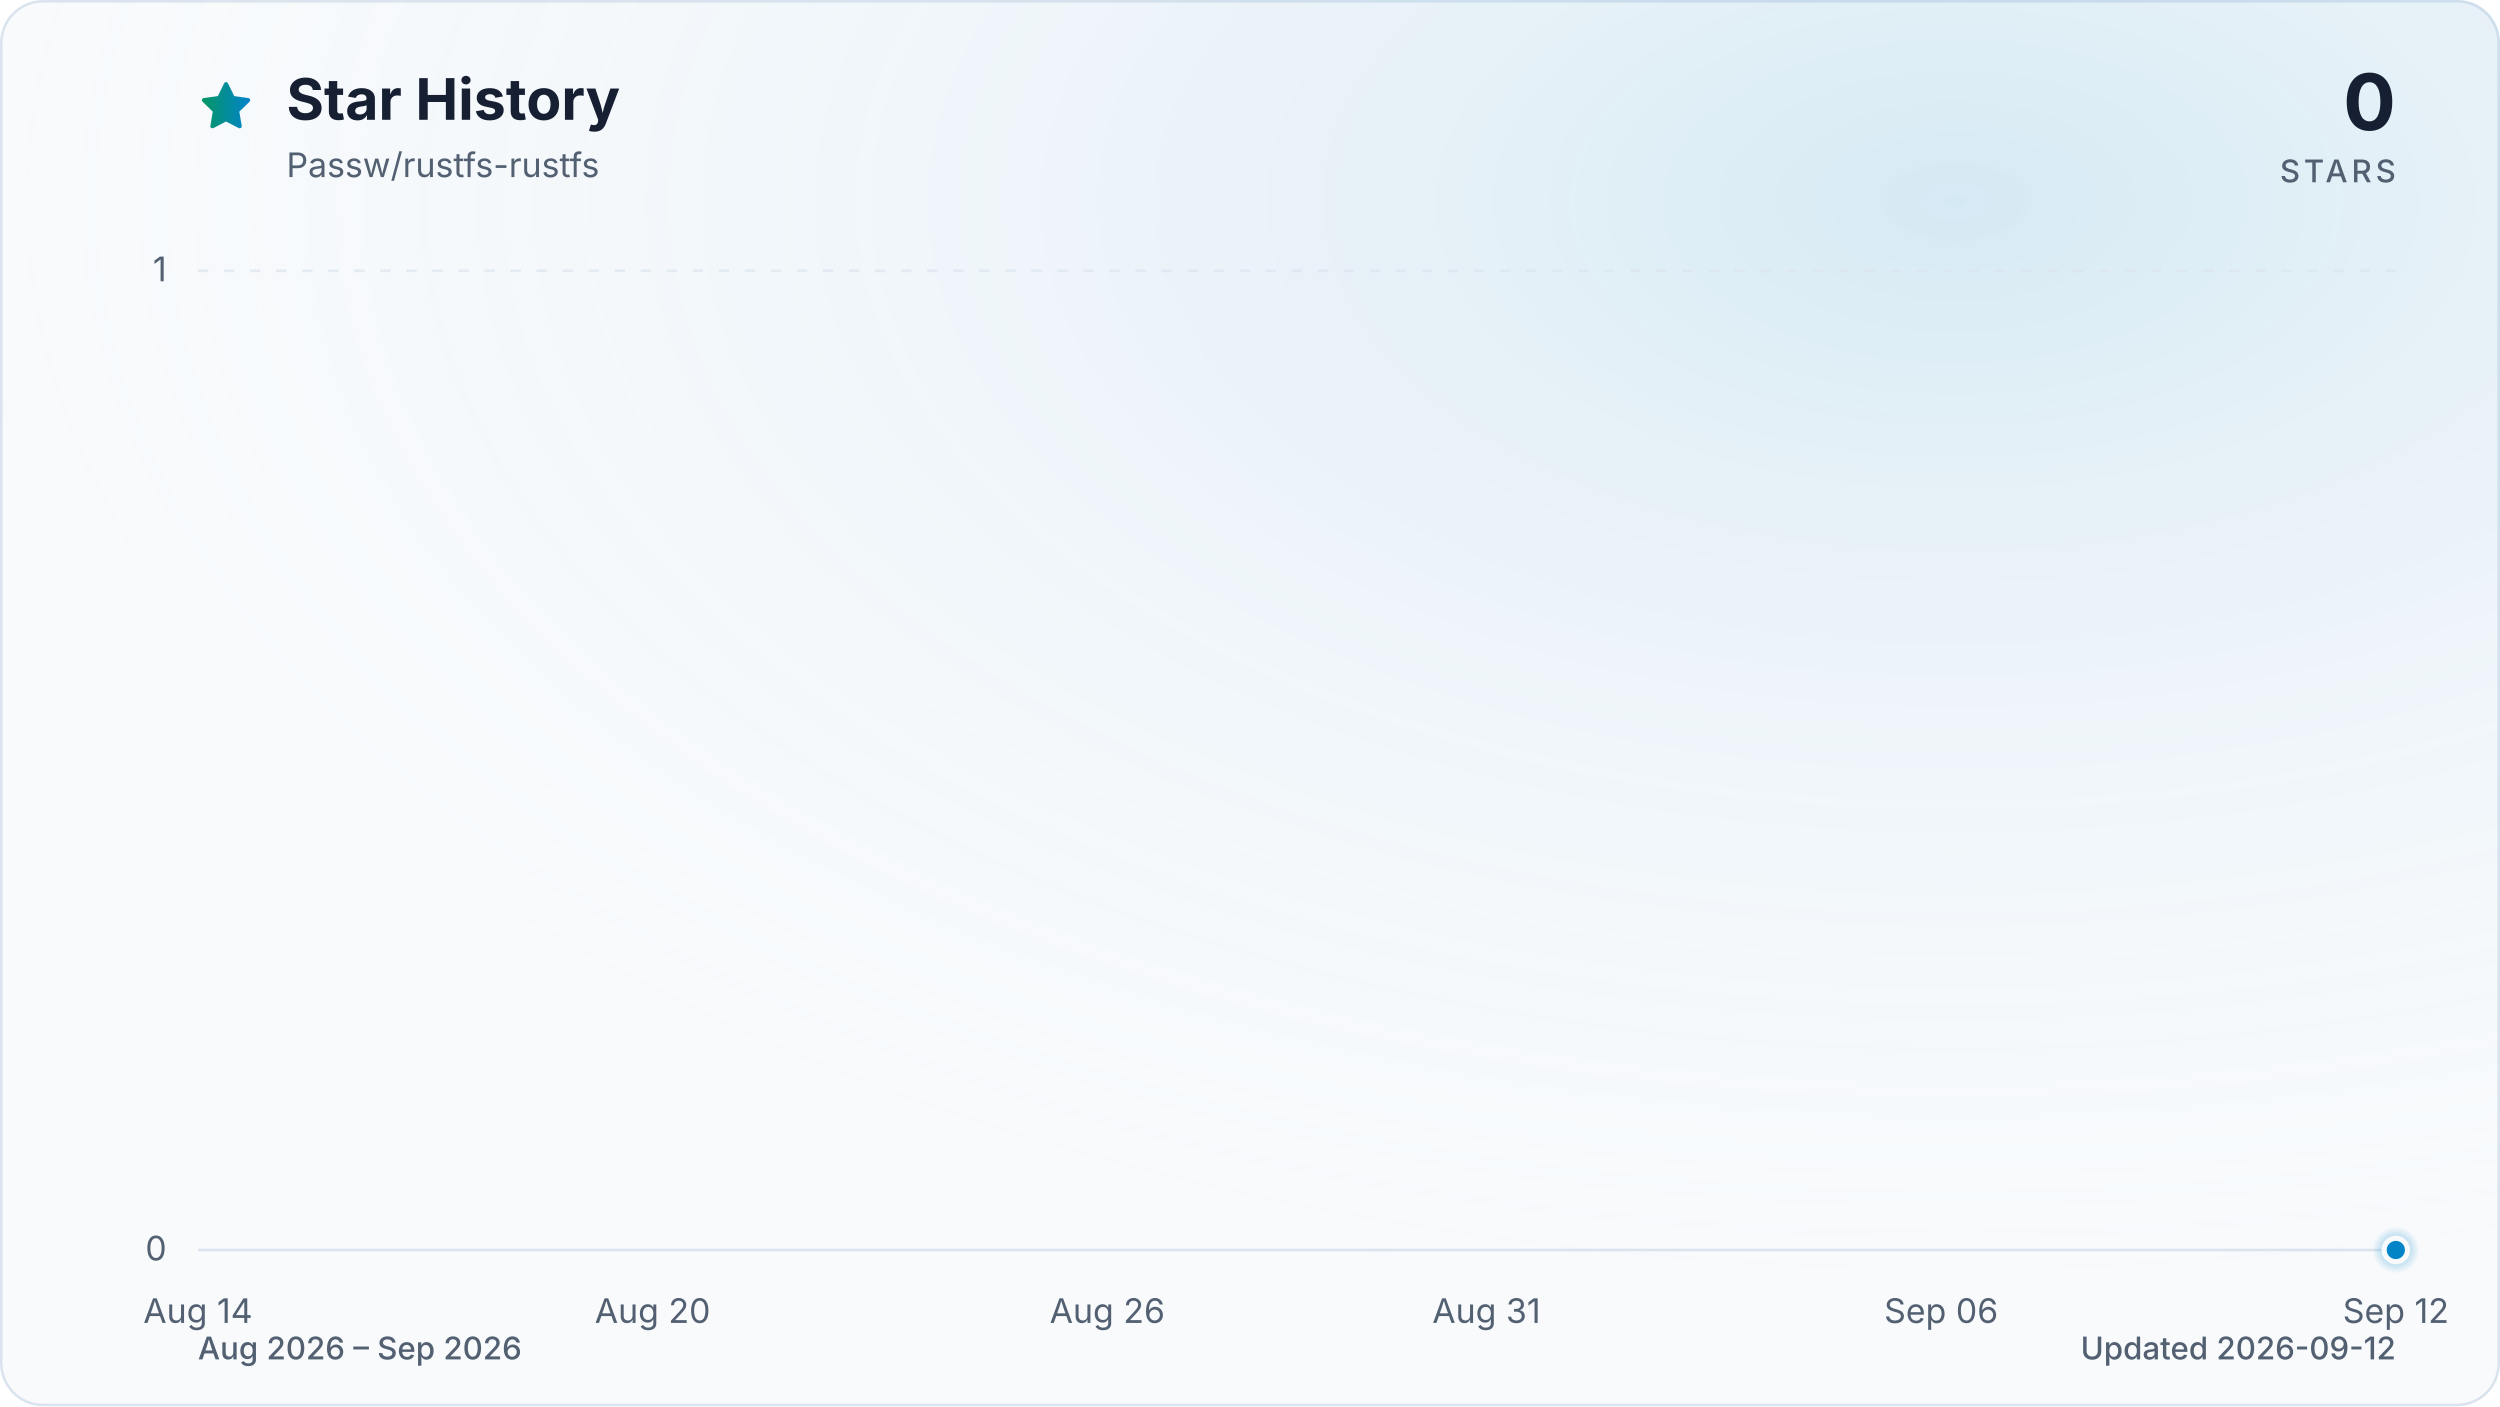
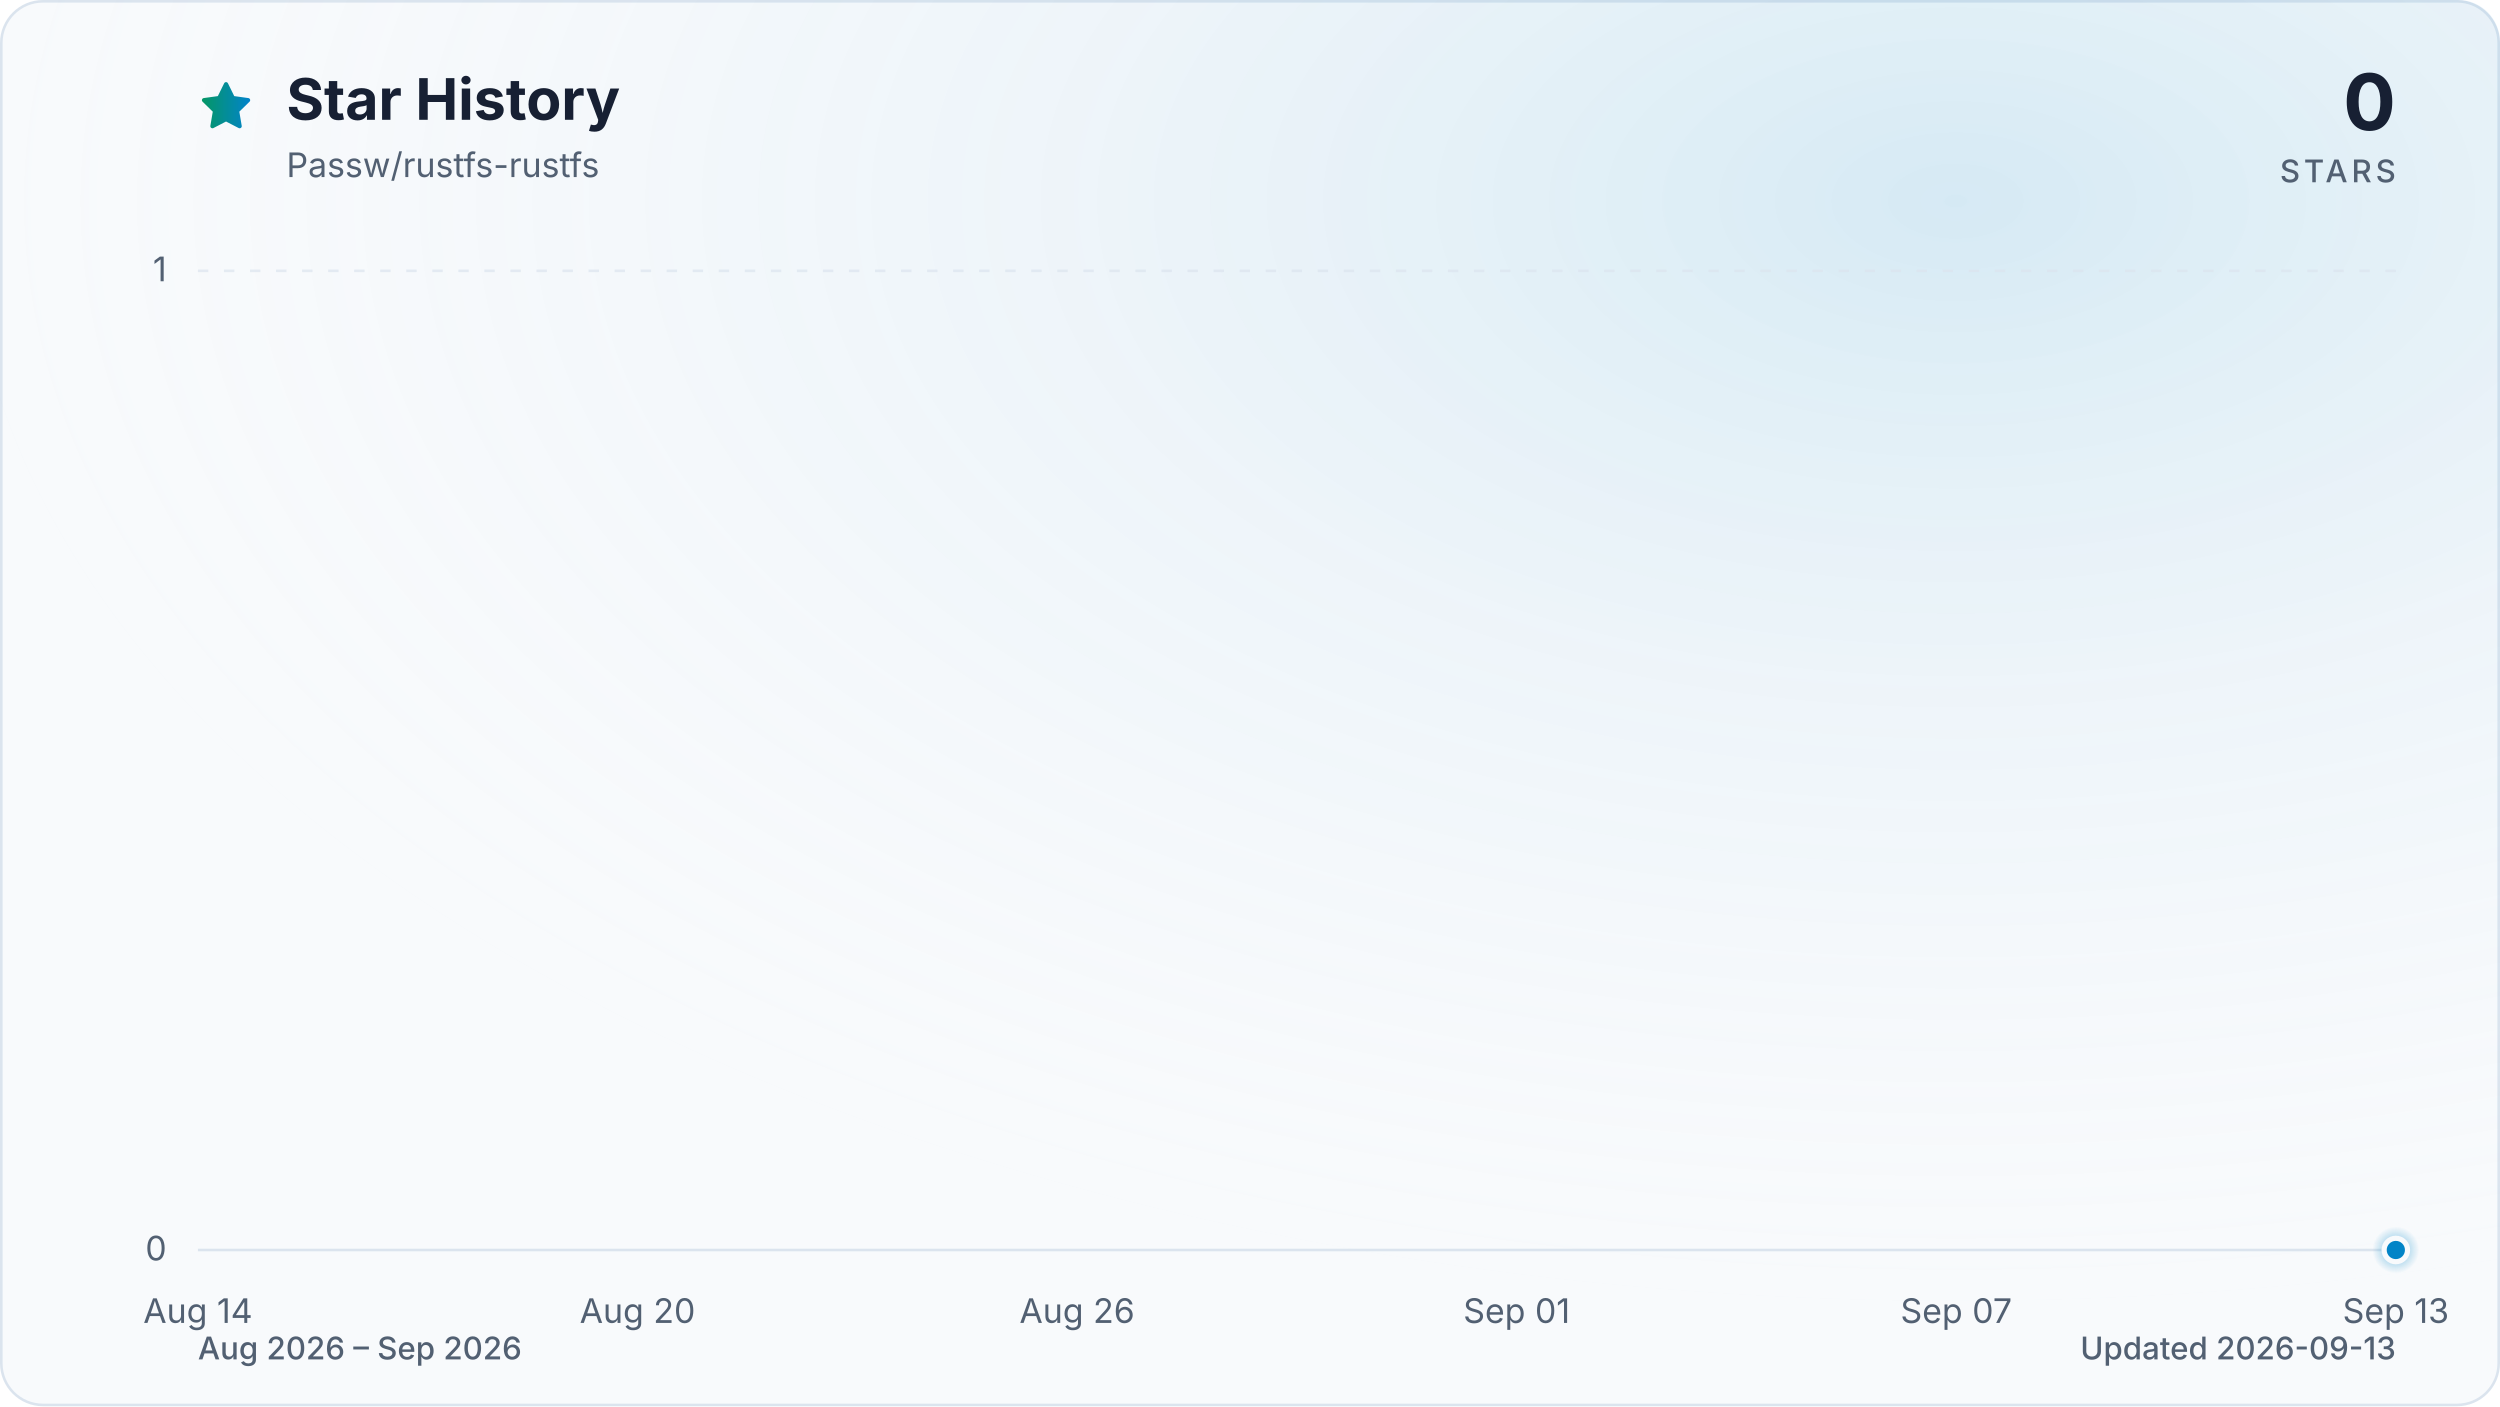
<svg xmlns="http://www.w3.org/2000/svg" viewBox="0 0 960 540" role="img" aria-labelledby="title description" data-style="gradient" data-variant="glow" data-animated="true">
  <defs>
    <linearGradient id="trend" x1="0" y1="0" x2="1" y2="0">
      <stop offset="0%" stop-color="#059669" />
      <stop offset="100%" stop-color="#0284c7" />
    </linearGradient>
    <linearGradient id="area" x1="0" y1="0" x2="0" y2="1">
      <stop offset="0%" stop-color="#059669" stop-opacity="0.30" />
      <stop offset="55%" stop-color="#0284c7" stop-opacity="0.10" />
      <stop offset="100%" stop-color="#0284c7" stop-opacity="0.01" />
    </linearGradient>
    <radialGradient id="marker-halo" cx="50%" cy="50%" r="50%">
      <stop offset="0%" stop-color="#0284c7" stop-opacity="0.55" />
      <stop offset="100%" stop-color="#0284c7" stop-opacity="0" />
    </radialGradient>
    <radialGradient id="surface-glow" cx="78%" cy="14%" r="80%">
      <stop offset="0%" stop-color="#0284c7" stop-opacity="0.14" />
      <stop offset="100%" stop-color="#f8fafc" stop-opacity="0" />
    </radialGradient>
    <filter id="trend-glow" x="-20%" y="-20%" width="140%" height="140%">
      <feGaussianBlur stdDeviation="7" />
    </filter>
  </defs>
  <style>
.trend-enter{transform-box:fill-box;transform-origin:center;animation:trend-enter 520ms cubic-bezier(0.16,1,0.3,1)}
.marker-enter{transform-box:fill-box;transform-origin:center;animation:marker-enter 320ms cubic-bezier(0.16,1,0.3,1) 200ms both}
.marker-pulse{transform-box:fill-box;transform-origin:center;animation:marker-pulse 2.6s ease-out infinite}
@keyframes trend-enter{from{opacity:.35;transform:translateY(10px)}to{opacity:1;transform:translateY(0)}}
@keyframes marker-enter{from{opacity:0;transform:scale(.4)}to{opacity:1;transform:scale(1)}}
@keyframes marker-pulse{0%{opacity:.5;transform:scale(.7)}70%,100%{opacity:0;transform:scale(2.1)}}
@media (prefers-reduced-motion:reduce){.trend-enter,.marker-enter,.marker-pulse{animation:none!important}}
@media (prefers-reduced-motion:reduce){.marker-pulse{opacity:0}}
</style>
  <rect x="0.5" y="0.5" width="959" height="539" fill="#f8fafc" stroke="#dbe4ee" stroke-width="1" rx="16" />
  <rect width="960" height="540" fill="url(#surface-glow)" rx="16" />
  <path d="M12 2.6l2.9 5.9 6.5.9-4.7 4.6 1.1 6.5-5.8-3-5.8 3 1.1-6.5-4.7-4.6 6.5-.9L12 2.6Z" transform="translate(76 30) scale(.9)" fill="url(#trend)" stroke="url(#trend)" stroke-width="1.8" stroke-linejoin="round" aria-hidden="true" />
  <text x="110" y="46" fill="#172033" font-family="ui-sans-serif, system-ui, -apple-system, BlinkMacSystemFont, 'Segoe UI', sans-serif" font-size="22" font-weight="700">Star History</text>
  <text x="110" y="68" fill="#526072" font-family="ui-sans-serif, system-ui, -apple-system, BlinkMacSystemFont, 'Segoe UI', sans-serif" font-size="13">Passw/rustfs-rustfs</text>
  <text x="920" y="50" fill="#172033" font-family="ui-sans-serif, system-ui, -apple-system, BlinkMacSystemFont, 'Segoe UI', sans-serif" font-size="30" font-weight="700" text-anchor="end">0</text>
  <text x="920" y="70" fill="#526072" font-family="ui-sans-serif, system-ui, -apple-system, BlinkMacSystemFont, 'Segoe UI', sans-serif" font-size="12" font-weight="500" letter-spacing="1.5" text-anchor="end">STARS</text>
  <line x1="76" y1="480.0" x2="920" y2="480.0" stroke="#dbe4ee" stroke-width="1" stroke-dasharray="0" opacity="1" />
  <text x="64" y="484.0" fill="#526072" font-family="ui-sans-serif, system-ui, -apple-system, BlinkMacSystemFont, 'Segoe UI', sans-serif" font-size="13" text-anchor="end">0</text>
  <line x1="76" y1="104.0" x2="920" y2="104.0" stroke="#dbe4ee" stroke-width="1" stroke-dasharray="4 6" opacity="0.7" />
  <text x="64" y="108.0" fill="#526072" font-family="ui-sans-serif, system-ui, -apple-system, BlinkMacSystemFont, 'Segoe UI', sans-serif" font-size="13" text-anchor="end">1</text>
  <text x="76.0" y="508" fill="#526072" font-family="ui-sans-serif, system-ui, -apple-system, BlinkMacSystemFont, 'Segoe UI', sans-serif" font-size="13" text-anchor="middle">Aug 14</text>
-   <text x="250.6" y="508" fill="#526072" font-family="ui-sans-serif, system-ui, -apple-system, BlinkMacSystemFont, 'Segoe UI', sans-serif" font-size="13" text-anchor="middle">Aug 20</text>
-   <text x="425.2" y="508" fill="#526072" font-family="ui-sans-serif, system-ui, -apple-system, BlinkMacSystemFont, 'Segoe UI', sans-serif" font-size="13" text-anchor="middle">Aug 26</text>
-   <text x="570.8" y="508" fill="#526072" font-family="ui-sans-serif, system-ui, -apple-system, BlinkMacSystemFont, 'Segoe UI', sans-serif" font-size="13" text-anchor="middle">Aug 31</text>
-   <text x="745.4" y="508" fill="#526072" font-family="ui-sans-serif, system-ui, -apple-system, BlinkMacSystemFont, 'Segoe UI', sans-serif" font-size="13" text-anchor="middle">Sep 06</text>
-   <text x="920.0" y="508" fill="#526072" font-family="ui-sans-serif, system-ui, -apple-system, BlinkMacSystemFont, 'Segoe UI', sans-serif" font-size="13" text-anchor="middle">Sep 12</text>
+   <text x="244.8" y="508" fill="#526072" font-family="ui-sans-serif, system-ui, -apple-system, BlinkMacSystemFont, 'Segoe UI', sans-serif" font-size="13" text-anchor="middle">Aug 20</text>
+   <text x="413.6" y="508" fill="#526072" font-family="ui-sans-serif, system-ui, -apple-system, BlinkMacSystemFont, 'Segoe UI', sans-serif" font-size="13" text-anchor="middle">Aug 26</text>
+   <text x="582.4" y="508" fill="#526072" font-family="ui-sans-serif, system-ui, -apple-system, BlinkMacSystemFont, 'Segoe UI', sans-serif" font-size="13" text-anchor="middle">Sep 01</text>
+   <text x="751.2" y="508" fill="#526072" font-family="ui-sans-serif, system-ui, -apple-system, BlinkMacSystemFont, 'Segoe UI', sans-serif" font-size="13" text-anchor="middle">Sep 07</text>
+   <text x="920.0" y="508" fill="#526072" font-family="ui-sans-serif, system-ui, -apple-system, BlinkMacSystemFont, 'Segoe UI', sans-serif" font-size="13" text-anchor="middle">Sep 13</text>
  <g class="trend-enter">
-     <path d="M 76.0 480.0 C 85.7 480.0, 95.4 480.0, 105.1 480.0 C 114.8 480.0, 124.5 480.0, 134.2 480.0 C 143.9 480.0, 153.6 480.0, 163.3 480.0 C 173.0 480.0, 182.7 480.0, 192.4 480.0 C 202.1 480.0, 211.8 480.0, 221.5 480.0 C 231.2 480.0, 240.9 480.0, 250.6 480.0 C 260.3 480.0, 270.0 480.0, 279.7 480.0 C 289.4 480.0, 299.1 480.0, 308.8 480.0 C 318.5 480.0, 328.2 480.0, 337.9 480.0 C 347.6 480.0, 357.3 480.0, 367.0 480.0 C 376.7 480.0, 386.4 480.0, 396.1 480.0 C 405.8 480.0, 415.5 480.0, 425.2 480.0 C 434.9 480.0, 444.6 480.0, 454.3 480.0 C 464.0 480.0, 473.7 480.0, 483.4 480.0 C 493.1 480.0, 502.9 480.0, 512.6 480.0 C 522.3 480.0, 532.0 480.0, 541.7 480.0 C 551.4 480.0, 561.1 480.0, 570.8 480.0 C 580.5 480.0, 590.2 480.0, 599.9 480.0 C 609.6 480.0, 619.3 480.0, 629.0 480.0 C 638.7 480.0, 648.4 480.0, 658.1 480.0 C 667.8 480.0, 677.5 480.0, 687.2 480.0 C 696.9 480.0, 706.6 480.0, 716.3 480.0 C 726.0 480.0, 735.7 480.0, 745.4 480.0 C 755.1 480.0, 764.8 480.0, 774.5 480.0 C 784.2 480.0, 793.9 480.0, 803.6 480.0 C 813.3 480.0, 823.0 480.0, 832.7 480.0 C 842.4 480.0, 852.1 480.0, 861.8 480.0 C 871.5 480.0, 881.2 480.0, 890.9 480.0 C 900.6 480.0, 910.3 480.0, 920.0 480.0 L 920.0 480.0 L 76.0 480.0 Z" fill="url(#area)" />
-     <path d="M 76.0 480.0 C 85.7 480.0, 95.4 480.0, 105.1 480.0 C 114.8 480.0, 124.5 480.0, 134.2 480.0 C 143.9 480.0, 153.6 480.0, 163.3 480.0 C 173.0 480.0, 182.7 480.0, 192.4 480.0 C 202.1 480.0, 211.8 480.0, 221.5 480.0 C 231.2 480.0, 240.9 480.0, 250.6 480.0 C 260.3 480.0, 270.0 480.0, 279.7 480.0 C 289.4 480.0, 299.1 480.0, 308.8 480.0 C 318.5 480.0, 328.2 480.0, 337.9 480.0 C 347.6 480.0, 357.3 480.0, 367.0 480.0 C 376.7 480.0, 386.4 480.0, 396.1 480.0 C 405.8 480.0, 415.5 480.0, 425.2 480.0 C 434.9 480.0, 444.6 480.0, 454.3 480.0 C 464.0 480.0, 473.7 480.0, 483.4 480.0 C 493.1 480.0, 502.9 480.0, 512.6 480.0 C 522.3 480.0, 532.0 480.0, 541.7 480.0 C 551.4 480.0, 561.1 480.0, 570.8 480.0 C 580.5 480.0, 590.2 480.0, 599.9 480.0 C 609.6 480.0, 619.3 480.0, 629.0 480.0 C 638.7 480.0, 648.4 480.0, 658.1 480.0 C 667.8 480.0, 677.5 480.0, 687.2 480.0 C 696.9 480.0, 706.6 480.0, 716.3 480.0 C 726.0 480.0, 735.7 480.0, 745.4 480.0 C 755.1 480.0, 764.8 480.0, 774.5 480.0 C 784.2 480.0, 793.9 480.0, 803.6 480.0 C 813.3 480.0, 823.0 480.0, 832.7 480.0 C 842.4 480.0, 852.1 480.0, 861.8 480.0 C 871.5 480.0, 881.2 480.0, 890.9 480.0 C 900.6 480.0, 910.3 480.0, 920.0 480.0" fill="none" stroke="url(#trend)" stroke-width="12" stroke-linecap="round" stroke-linejoin="round" opacity="0.16" filter="url(#trend-glow)" />
-     <path d="M 76.0 480.0 C 85.7 480.0, 95.4 480.0, 105.1 480.0 C 114.8 480.0, 124.5 480.0, 134.2 480.0 C 143.9 480.0, 153.6 480.0, 163.3 480.0 C 173.0 480.0, 182.7 480.0, 192.4 480.0 C 202.1 480.0, 211.8 480.0, 221.5 480.0 C 231.2 480.0, 240.9 480.0, 250.6 480.0 C 260.3 480.0, 270.0 480.0, 279.7 480.0 C 289.4 480.0, 299.1 480.0, 308.8 480.0 C 318.5 480.0, 328.2 480.0, 337.9 480.0 C 347.6 480.0, 357.3 480.0, 367.0 480.0 C 376.7 480.0, 386.4 480.0, 396.1 480.0 C 405.8 480.0, 415.5 480.0, 425.2 480.0 C 434.9 480.0, 444.6 480.0, 454.3 480.0 C 464.0 480.0, 473.7 480.0, 483.4 480.0 C 493.1 480.0, 502.9 480.0, 512.6 480.0 C 522.3 480.0, 532.0 480.0, 541.7 480.0 C 551.4 480.0, 561.1 480.0, 570.8 480.0 C 580.5 480.0, 590.2 480.0, 599.9 480.0 C 609.6 480.0, 619.3 480.0, 629.0 480.0 C 638.7 480.0, 648.4 480.0, 658.1 480.0 C 667.8 480.0, 677.5 480.0, 687.2 480.0 C 696.9 480.0, 706.6 480.0, 716.3 480.0 C 726.0 480.0, 735.7 480.0, 745.4 480.0 C 755.1 480.0, 764.8 480.0, 774.5 480.0 C 784.2 480.0, 793.9 480.0, 803.6 480.0 C 813.3 480.0, 823.0 480.0, 832.7 480.0 C 842.4 480.0, 852.1 480.0, 861.8 480.0 C 871.5 480.0, 881.2 480.0, 890.9 480.0 C 900.6 480.0, 910.3 480.0, 920.0 480.0" fill="none" stroke="url(#trend)" stroke-width="3" stroke-linecap="round" stroke-linejoin="round" />
+     <path d="M 76.0 480.0 C 85.4 480.0, 94.8 480.0, 104.1 480.0 C 113.5 480.0, 122.9 480.0, 132.3 480.0 C 141.6 480.0, 151.0 480.0, 160.4 480.0 C 169.8 480.0, 179.2 480.0, 188.5 480.0 C 197.9 480.0, 207.3 480.0, 216.7 480.0 C 226.0 480.0, 235.4 480.0, 244.8 480.0 C 254.2 480.0, 263.6 480.0, 272.9 480.0 C 282.3 480.0, 291.7 480.0, 301.1 480.0 C 310.4 480.0, 319.8 480.0, 329.2 480.0 C 338.6 480.0, 348.0 480.0, 357.3 480.0 C 366.7 480.0, 376.1 480.0, 385.5 480.0 C 394.8 480.0, 404.2 480.0, 413.6 480.0 C 423.0 480.0, 432.4 480.0, 441.7 480.0 C 451.1 480.0, 460.5 480.0, 469.9 480.0 C 479.2 480.0, 488.6 480.0, 498.0 480.0 C 507.4 480.0, 516.8 480.0, 526.1 480.0 C 535.5 480.0, 544.9 480.0, 554.3 480.0 C 563.6 480.0, 573.0 480.0, 582.4 480.0 C 591.8 480.0, 601.2 480.0, 610.5 480.0 C 619.9 480.0, 629.3 480.0, 638.7 480.0 C 648.0 480.0, 657.4 480.0, 666.8 480.0 C 676.2 480.0, 685.6 480.0, 694.9 480.0 C 704.3 480.0, 713.7 480.0, 723.1 480.0 C 732.4 480.0, 741.8 480.0, 751.2 480.0 C 760.6 480.0, 770.0 480.0, 779.3 480.0 C 788.7 480.0, 798.1 480.0, 807.5 480.0 C 816.8 480.0, 826.2 480.0, 835.6 480.0 C 845.0 480.0, 854.4 480.0, 863.7 480.0 C 873.1 480.0, 882.5 480.0, 891.9 480.0 C 901.2 480.0, 910.6 480.0, 920.0 480.0 L 920.0 480.0 L 76.0 480.0 Z" fill="url(#area)" />
+     <path d="M 76.0 480.0 C 85.4 480.0, 94.8 480.0, 104.1 480.0 C 113.5 480.0, 122.9 480.0, 132.3 480.0 C 141.6 480.0, 151.0 480.0, 160.4 480.0 C 169.8 480.0, 179.2 480.0, 188.5 480.0 C 197.9 480.0, 207.3 480.0, 216.7 480.0 C 226.0 480.0, 235.4 480.0, 244.8 480.0 C 254.2 480.0, 263.6 480.0, 272.9 480.0 C 282.3 480.0, 291.7 480.0, 301.1 480.0 C 310.4 480.0, 319.8 480.0, 329.2 480.0 C 338.6 480.0, 348.0 480.0, 357.3 480.0 C 366.7 480.0, 376.1 480.0, 385.5 480.0 C 394.8 480.0, 404.2 480.0, 413.6 480.0 C 423.0 480.0, 432.4 480.0, 441.7 480.0 C 451.1 480.0, 460.5 480.0, 469.9 480.0 C 479.2 480.0, 488.6 480.0, 498.0 480.0 C 507.4 480.0, 516.8 480.0, 526.1 480.0 C 535.5 480.0, 544.9 480.0, 554.3 480.0 C 563.6 480.0, 573.0 480.0, 582.4 480.0 C 591.8 480.0, 601.2 480.0, 610.5 480.0 C 619.9 480.0, 629.3 480.0, 638.7 480.0 C 648.0 480.0, 657.4 480.0, 666.8 480.0 C 676.2 480.0, 685.6 480.0, 694.9 480.0 C 704.3 480.0, 713.7 480.0, 723.1 480.0 C 732.4 480.0, 741.8 480.0, 751.2 480.0 C 760.6 480.0, 770.0 480.0, 779.3 480.0 C 788.7 480.0, 798.1 480.0, 807.5 480.0 C 816.8 480.0, 826.2 480.0, 835.6 480.0 C 845.0 480.0, 854.4 480.0, 863.7 480.0 C 873.1 480.0, 882.5 480.0, 891.9 480.0 C 901.2 480.0, 910.6 480.0, 920.0 480.0" fill="none" stroke="url(#trend)" stroke-width="12" stroke-linecap="round" stroke-linejoin="round" opacity="0.16" filter="url(#trend-glow)" />
+     <path d="M 76.0 480.0 C 85.4 480.0, 94.8 480.0, 104.1 480.0 C 113.5 480.0, 122.9 480.0, 132.3 480.0 C 141.6 480.0, 151.0 480.0, 160.4 480.0 C 169.8 480.0, 179.2 480.0, 188.5 480.0 C 197.9 480.0, 207.3 480.0, 216.7 480.0 C 226.0 480.0, 235.4 480.0, 244.8 480.0 C 254.2 480.0, 263.6 480.0, 272.9 480.0 C 282.3 480.0, 291.7 480.0, 301.1 480.0 C 310.4 480.0, 319.8 480.0, 329.2 480.0 C 338.6 480.0, 348.0 480.0, 357.3 480.0 C 366.7 480.0, 376.1 480.0, 385.5 480.0 C 394.8 480.0, 404.2 480.0, 413.6 480.0 C 423.0 480.0, 432.4 480.0, 441.7 480.0 C 451.1 480.0, 460.5 480.0, 469.9 480.0 C 479.2 480.0, 488.6 480.0, 498.0 480.0 C 507.4 480.0, 516.8 480.0, 526.1 480.0 C 535.5 480.0, 544.9 480.0, 554.3 480.0 C 563.6 480.0, 573.0 480.0, 582.4 480.0 C 591.8 480.0, 601.2 480.0, 610.5 480.0 C 619.9 480.0, 629.3 480.0, 638.7 480.0 C 648.0 480.0, 657.4 480.0, 666.8 480.0 C 676.2 480.0, 685.6 480.0, 694.9 480.0 C 704.3 480.0, 713.7 480.0, 723.1 480.0 C 732.4 480.0, 741.8 480.0, 751.2 480.0 C 760.6 480.0, 770.0 480.0, 779.3 480.0 C 788.7 480.0, 798.1 480.0, 807.5 480.0 C 816.8 480.0, 826.2 480.0, 835.6 480.0 C 845.0 480.0, 854.4 480.0, 863.7 480.0 C 873.1 480.0, 882.5 480.0, 891.9 480.0 C 901.2 480.0, 910.6 480.0, 920.0 480.0" fill="none" stroke="url(#trend)" stroke-width="3" stroke-linecap="round" stroke-linejoin="round" />
  </g>
  <g class="marker-enter">
    <circle class="marker-pulse" cx="920.0" cy="480.0" r="9" fill="url(#marker-halo)" />
    <circle cx="920.0" cy="480.0" r="4.5" fill="#0284c7" stroke="#f8fafc" stroke-width="2" />
  </g>
  <text x="76" y="522" fill="#526072" font-family="ui-sans-serif, system-ui, -apple-system, BlinkMacSystemFont, 'Segoe UI', sans-serif" font-size="12" font-weight="500">Aug 2026 – Sep 2026</text>
-   <text x="920" y="522" fill="#526072" font-family="ui-sans-serif, system-ui, -apple-system, BlinkMacSystemFont, 'Segoe UI', sans-serif" font-size="12" font-weight="500" text-anchor="end">Updated 2026-09-12</text>
+   <text x="920" y="522" fill="#526072" font-family="ui-sans-serif, system-ui, -apple-system, BlinkMacSystemFont, 'Segoe UI', sans-serif" font-size="12" font-weight="500" text-anchor="end">Updated 2026-09-13</text>
</svg>
